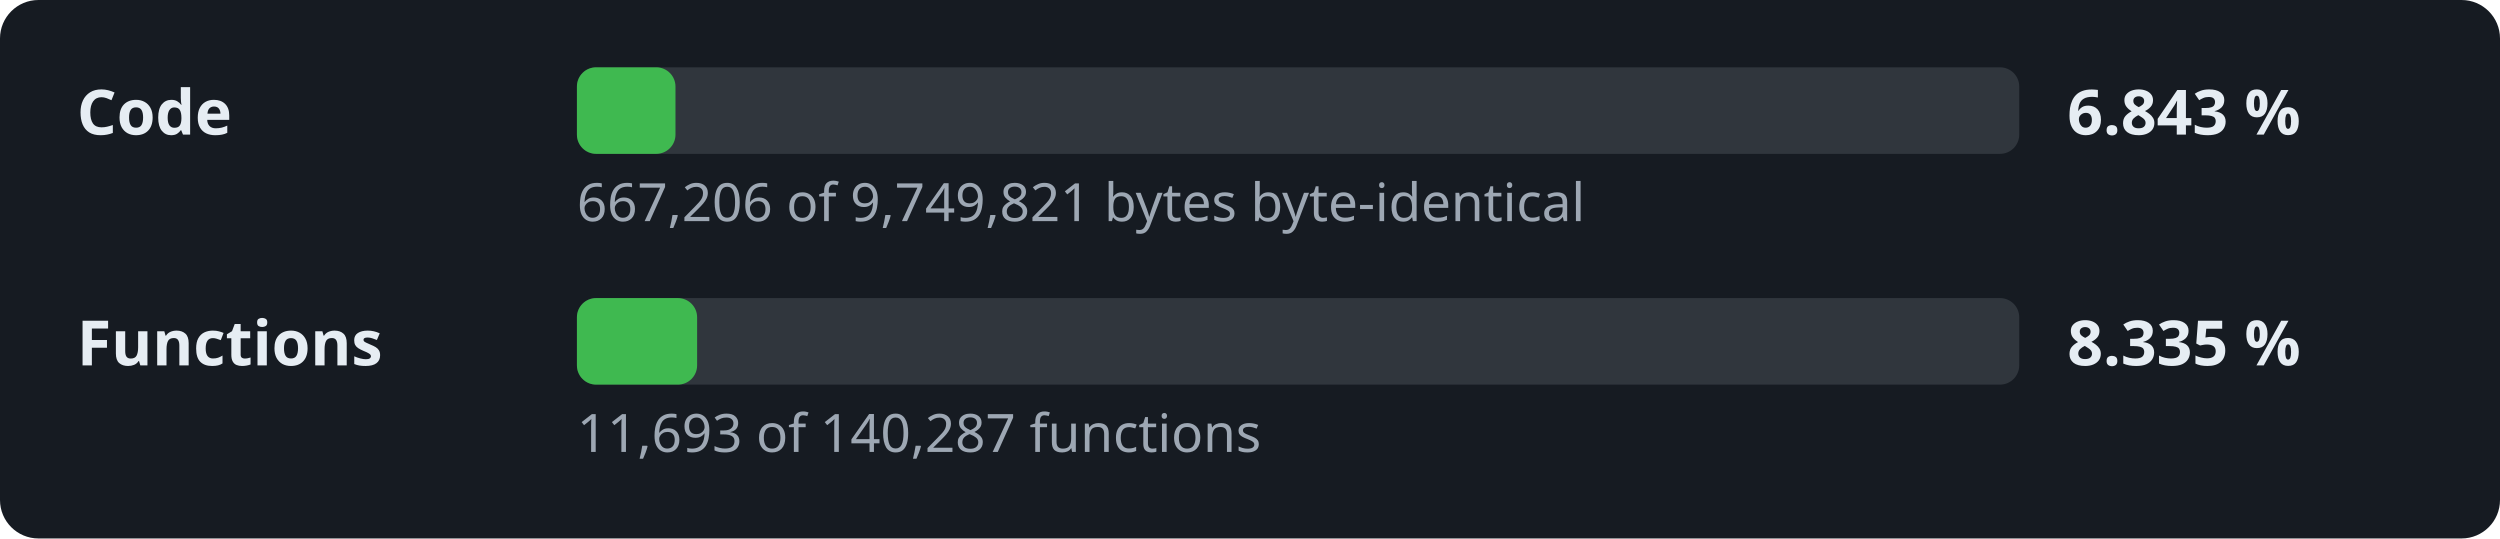
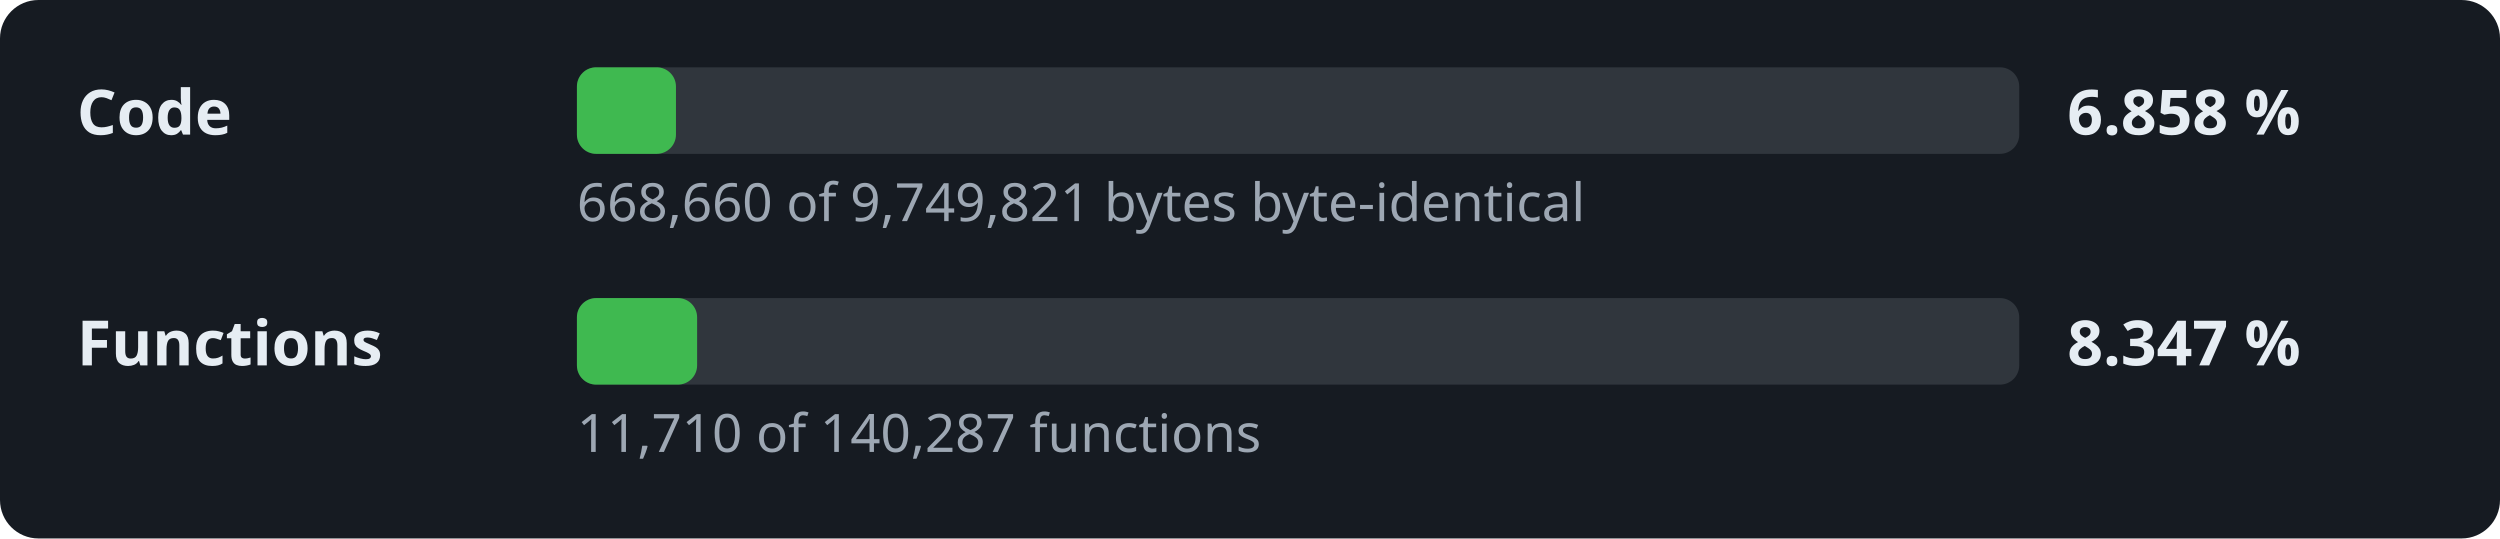
- <svg xmlns="http://www.w3.org/2000/svg" width="520" height="112" viewBox="0 0 520 112" role="img" aria-label="Decompilation progress: 6.843 % of the code">
+ <svg xmlns="http://www.w3.org/2000/svg" width="520" height="112" viewBox="0 0 520 112" role="img" aria-label="Decompilation progress: 6.858 % of the code">
  <style>.l,.v{font:600 13px sans-serif;fill:#e6edf3}.d{font:11px sans-serif;fill:#9da7b3}.t{fill:#30363d}.f{fill:#3fb950}</style>
  <rect width="520" height="112" rx="8" fill="#161b22" />
  <text x="16" y="28" class="l">Code</text>
  <rect x="120" y="14" width="300" height="18" rx="4" class="t" />
-   <rect x="120" y="14" width="20.5" height="18" rx="4" class="f" />
-   <text x="430" y="28" class="v">6.843 %</text>
-   <text x="120" y="46" class="d">667,206 of 9,749,821 bytes byte-identical</text>
+   <rect x="120" y="14" width="20.6" height="18" rx="4" class="f" />
+   <text x="430" y="28" class="v">6.858 %</text>
+   <text x="120" y="46" class="d">668,660 of 9,749,821 bytes byte-identical</text>
  <text x="16" y="76" class="l">Functions</text>
  <rect x="120" y="62" width="300" height="18" rx="4" class="t" />
  <rect x="120" y="62" width="25.0" height="18" rx="4" class="f" />
-   <text x="430" y="76" class="v">8.335 %</text>
-   <text x="120" y="94" class="d">11,693 of 140,287 functions</text>
+   <text x="430" y="76" class="v">8.347 %</text>
+   <text x="120" y="94" class="d">11,710 of 140,287 functions</text>
</svg>
